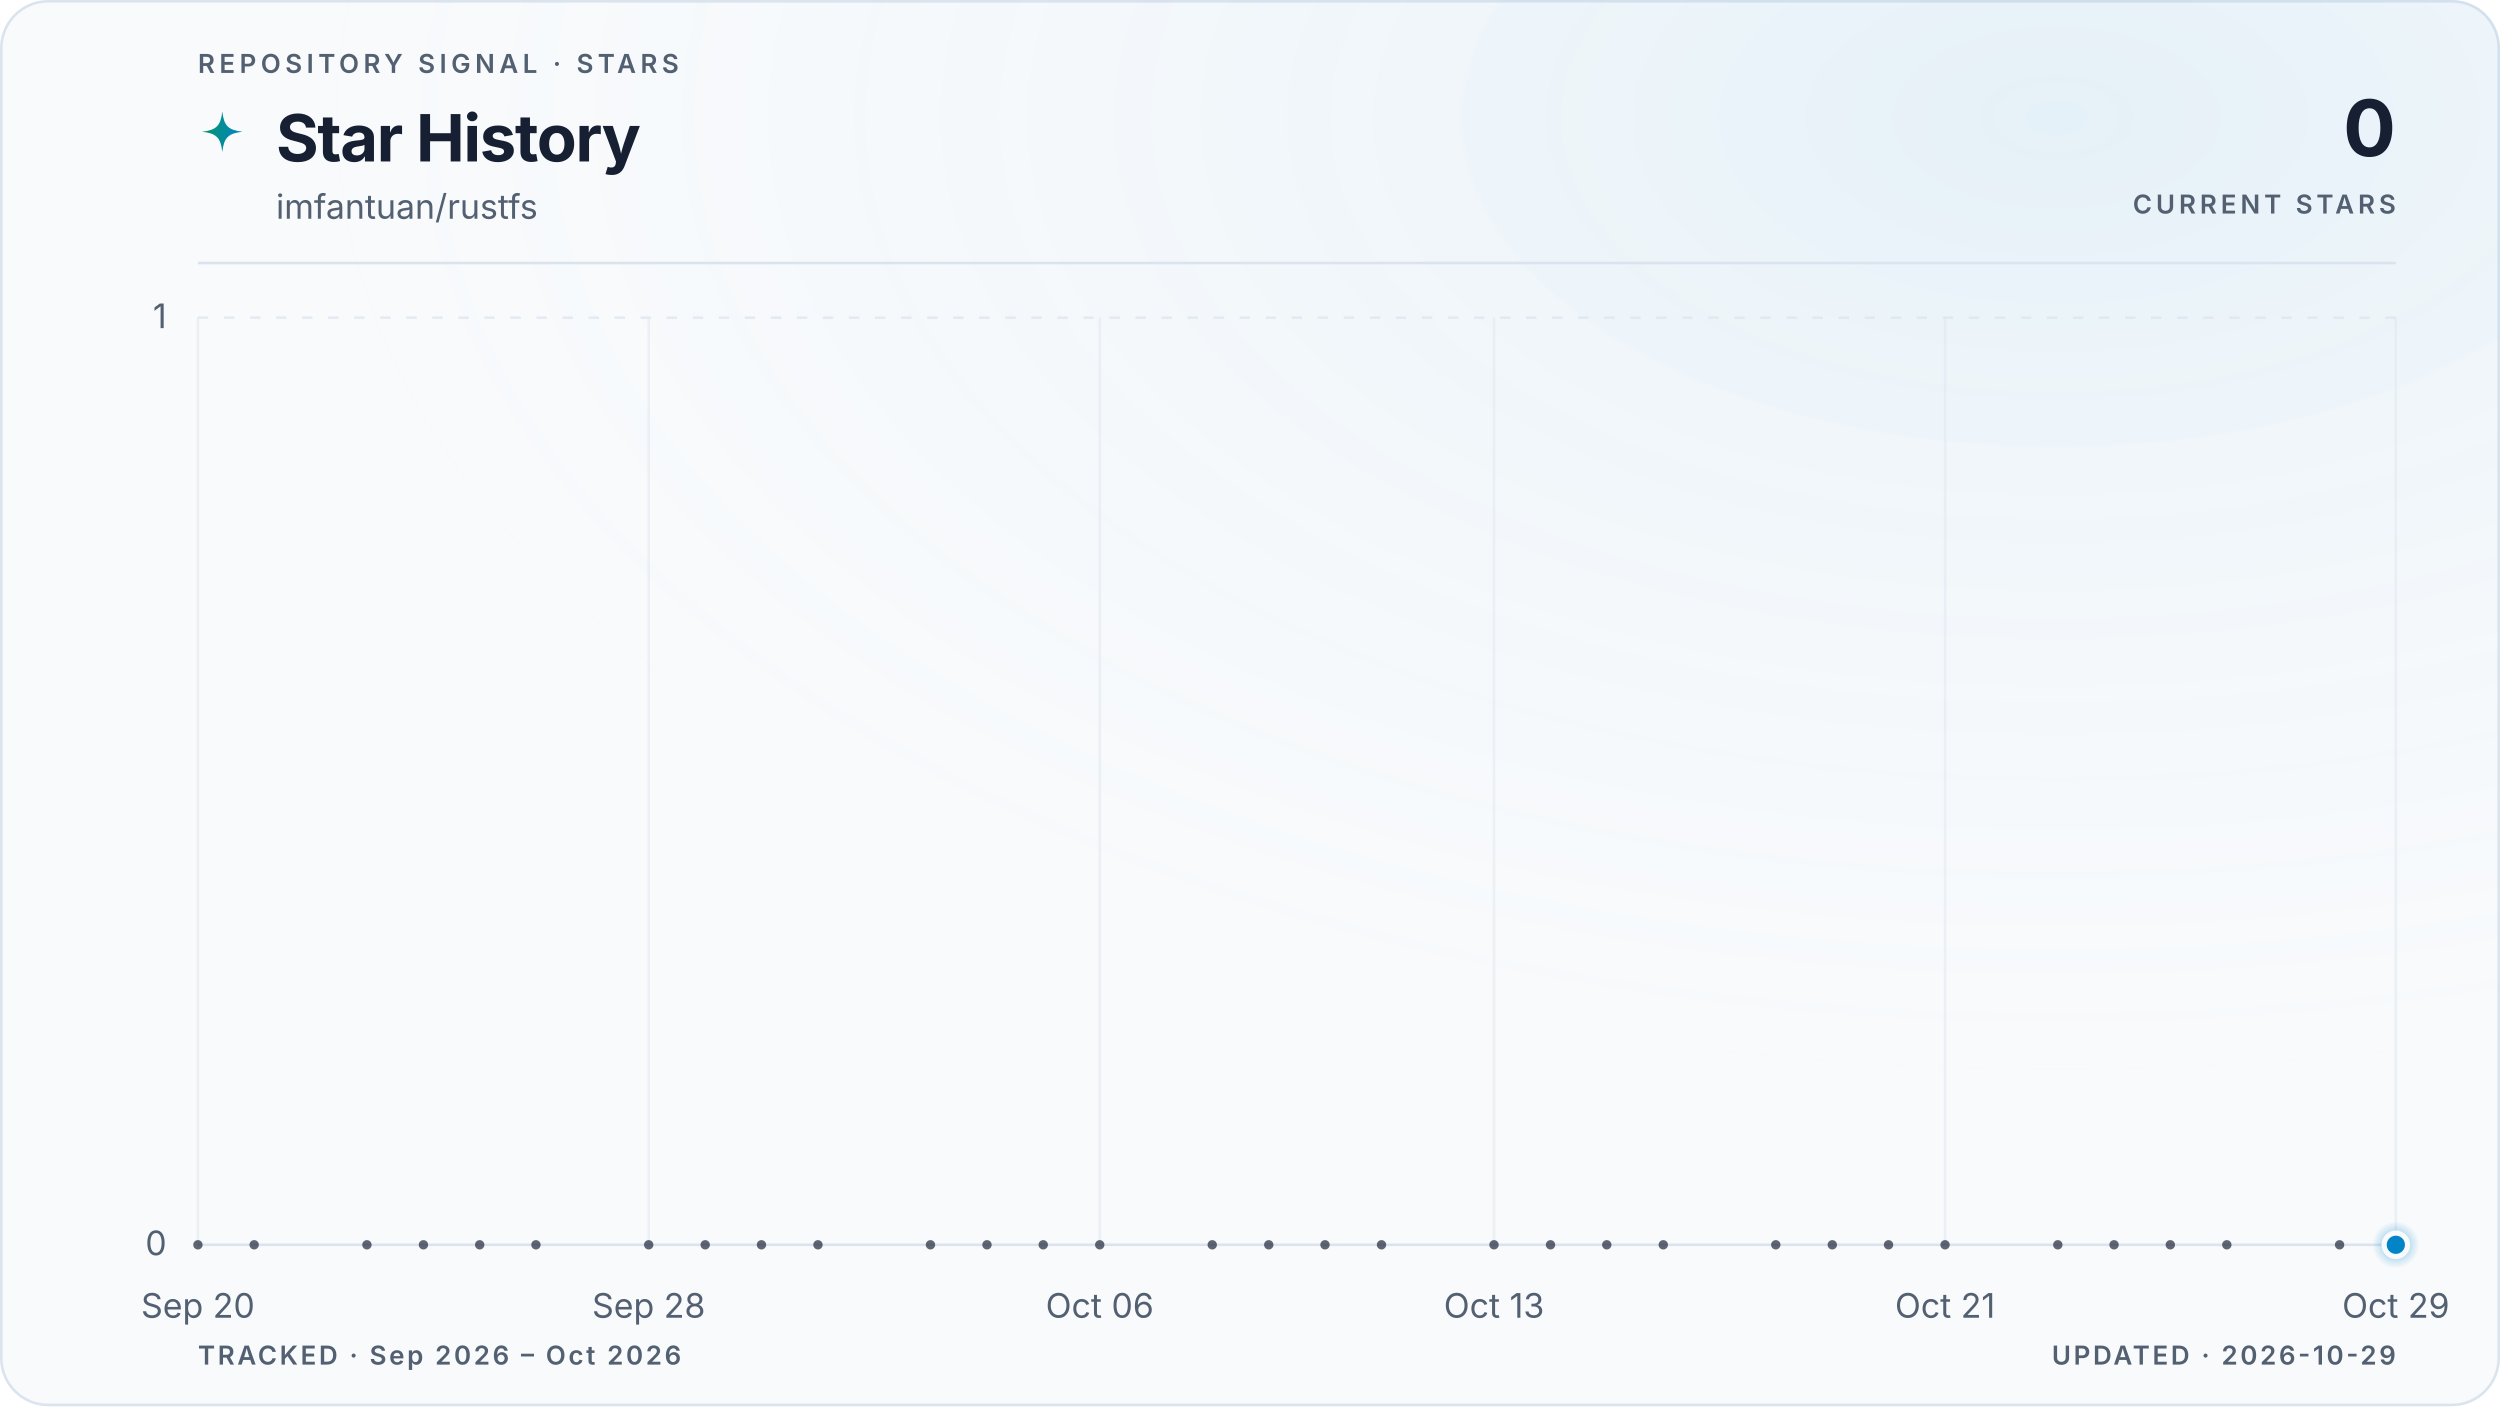
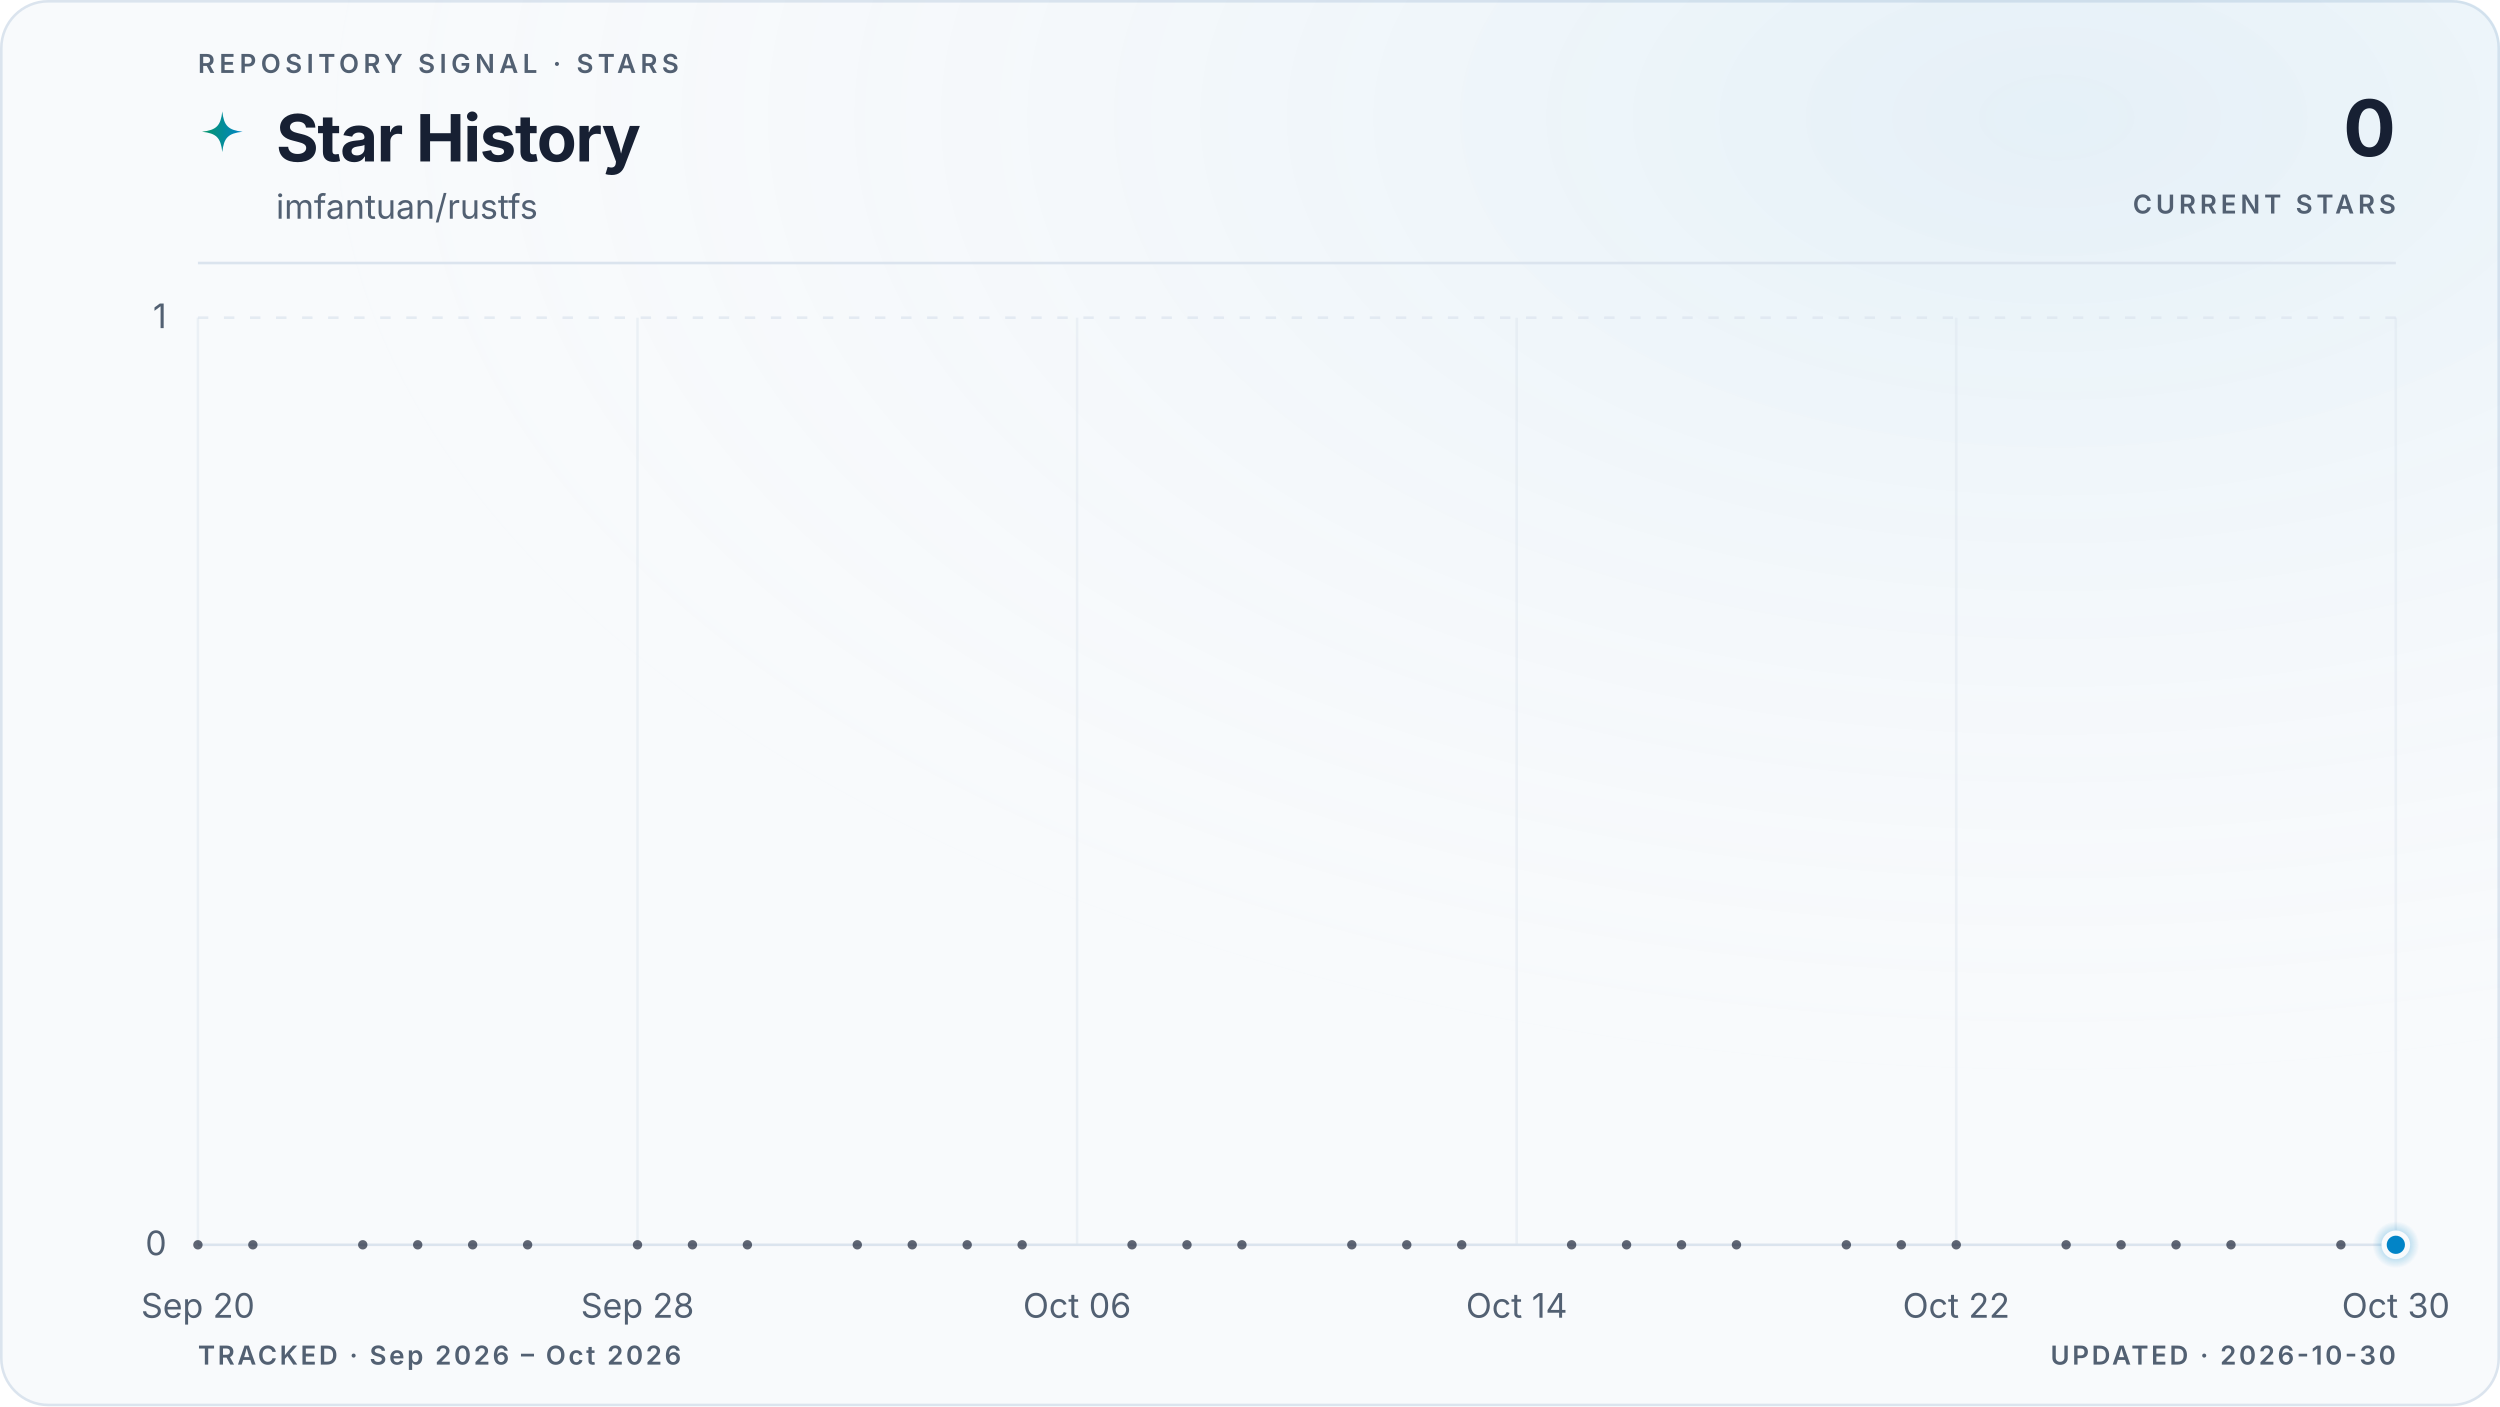
<svg xmlns="http://www.w3.org/2000/svg" viewBox="0 0 960 540" role="img" aria-labelledby="title description" data-style="gradient" data-variant="glow" data-layout="editorial" data-animated="true">
  <defs>
    <linearGradient id="trend" x1="0" y1="0" x2="1" y2="0">
      <stop offset="0%" stop-color="#059669" />
      <stop offset="100%" stop-color="#0284c7" />
    </linearGradient>
    <linearGradient id="area" x1="0" y1="0" x2="0" y2="1">
      <stop offset="0%" stop-color="#059669" stop-opacity="0.22" />
      <stop offset="55%" stop-color="#0284c7" stop-opacity="0.06" />
      <stop offset="100%" stop-color="#0284c7" stop-opacity="0" />
    </linearGradient>
    <radialGradient id="marker-halo" cx="50%" cy="50%" r="50%">
      <stop offset="0%" stop-color="#0284c7" stop-opacity="0.55" />
      <stop offset="100%" stop-color="#0284c7" stop-opacity="0" />
    </radialGradient>
    <radialGradient id="surface-glow" cx="82%" cy="8%" r="70%">
      <stop offset="0%" stop-color="#0284c7" stop-opacity="0.08" />
      <stop offset="100%" stop-color="#f8fafc" stop-opacity="0" />
    </radialGradient>
    <filter id="trend-glow" x="-20%" y="-20%" width="140%" height="140%">
      <feGaussianBlur stdDeviation="5" />
    </filter>
  </defs>
  <style>
.trend-enter{transform-box:fill-box;transform-origin:center;animation:trend-enter 520ms cubic-bezier(0.16,1,0.3,1)}
.marker-enter{transform-box:fill-box;transform-origin:center;animation:marker-enter 320ms cubic-bezier(0.16,1,0.3,1) 200ms both}
.marker-pulse{transform-box:fill-box;transform-origin:center;animation:marker-pulse 2.6s ease-out infinite}
@keyframes trend-enter{from{opacity:.35;transform:translateY(10px)}to{opacity:1;transform:translateY(0)}}
@keyframes marker-enter{from{opacity:0;transform:scale(.4)}to{opacity:1;transform:scale(1)}}
@keyframes marker-pulse{0%{opacity:.5;transform:scale(.7)}70%,100%{opacity:0;transform:scale(2.1)}}
@media (prefers-reduced-motion:reduce){.trend-enter,.marker-enter,.marker-pulse{animation:none!important}}
@media (prefers-reduced-motion:reduce){.marker-pulse{opacity:0}}
</style>
  <rect x="0.5" y="0.5" width="959" height="539" fill="#f8fafc" stroke="#dbe4ee" stroke-width="1" rx="18" />
  <rect width="960" height="540" fill="url(#surface-glow)" rx="18" />
  <text x="76" y="28" fill="#526072" font-family="ui-sans-serif, system-ui, -apple-system, BlinkMacSystemFont, 'Segoe UI', sans-serif" font-size="10" font-weight="600" letter-spacing="1.7">REPOSITORY SIGNAL · STARS</text>
  <path d="M12 1c.8 7.1 2.9 9.2 10 10-7.1.8-9.2 2.9-10 10-.8-7.1-2.9-9.2-10-10 7.1-.8 9.2-2.9 10-10Z" transform="translate(76 42) scale(.78)" fill="url(#trend)" aria-hidden="true" />
  <text x="106" y="62" fill="#172033" font-family="ui-sans-serif, system-ui, -apple-system, BlinkMacSystemFont, 'Segoe UI', sans-serif" font-size="25" font-weight="700" letter-spacing="-0.5">Star History</text>
  <text x="106" y="84" fill="#526072" font-family="ui-sans-serif, system-ui, -apple-system, BlinkMacSystemFont, 'Segoe UI', sans-serif" font-size="13">imfantuan/rustfs</text>
  <text x="920" y="60" fill="#172033" font-family="ui-sans-serif, system-ui, -apple-system, BlinkMacSystemFont, 'Segoe UI', sans-serif" font-size="30" font-weight="700" letter-spacing="-0.6" text-anchor="end">0</text>
  <text x="920" y="82" fill="#526072" font-family="ui-sans-serif, system-ui, -apple-system, BlinkMacSystemFont, 'Segoe UI', sans-serif" font-size="10" font-weight="600" letter-spacing="1.5" text-anchor="end">CURRENT STARS</text>
  <line x1="76" y1="101" x2="920" y2="101" stroke="#dbe4ee" stroke-width="1" />
  <line x1="76" y1="478.0" x2="920" y2="478.0" stroke="#dbe4ee" stroke-width="1" stroke-dasharray="0" opacity="1" />
  <text x="64" y="482.0" fill="#526072" font-family="ui-sans-serif, system-ui, -apple-system, BlinkMacSystemFont, 'Segoe UI', sans-serif" font-size="13" text-anchor="end">0</text>
  <line x1="76" y1="122.0" x2="920" y2="122.0" stroke="#dbe4ee" stroke-width="1" stroke-dasharray="4 6" opacity="0.7" />
  <text x="64" y="126.0" fill="#526072" font-family="ui-sans-serif, system-ui, -apple-system, BlinkMacSystemFont, 'Segoe UI', sans-serif" font-size="13" text-anchor="end">1</text>
  <line x1="76.0" y1="122" x2="76.0" y2="478" stroke="#dbe4ee" stroke-width="1" opacity="0.45" />
  <text x="76.0" y="506" fill="#526072" font-family="ui-sans-serif, system-ui, -apple-system, BlinkMacSystemFont, 'Segoe UI', sans-serif" font-size="13" text-anchor="middle">Sep 20</text>
-   <line x1="249.1" y1="122" x2="249.1" y2="478" stroke="#dbe4ee" stroke-width="1" opacity="0.45" />
-   <text x="249.1" y="506" fill="#526072" font-family="ui-sans-serif, system-ui, -apple-system, BlinkMacSystemFont, 'Segoe UI', sans-serif" font-size="13" text-anchor="middle">Sep 28</text>
-   <line x1="422.3" y1="122" x2="422.3" y2="478" stroke="#dbe4ee" stroke-width="1" opacity="0.45" />
-   <text x="422.3" y="506" fill="#526072" font-family="ui-sans-serif, system-ui, -apple-system, BlinkMacSystemFont, 'Segoe UI', sans-serif" font-size="13" text-anchor="middle">Oct 06</text>
-   <line x1="573.7" y1="122" x2="573.7" y2="478" stroke="#dbe4ee" stroke-width="1" opacity="0.45" />
-   <text x="573.7" y="506" fill="#526072" font-family="ui-sans-serif, system-ui, -apple-system, BlinkMacSystemFont, 'Segoe UI', sans-serif" font-size="13" text-anchor="middle">Oct 13</text>
-   <line x1="746.9" y1="122" x2="746.9" y2="478" stroke="#dbe4ee" stroke-width="1" opacity="0.45" />
-   <text x="746.9" y="506" fill="#526072" font-family="ui-sans-serif, system-ui, -apple-system, BlinkMacSystemFont, 'Segoe UI', sans-serif" font-size="13" text-anchor="middle">Oct 21</text>
+   <line x1="244.8" y1="122" x2="244.8" y2="478" stroke="#dbe4ee" stroke-width="1" opacity="0.45" />
+   <text x="244.8" y="506" fill="#526072" font-family="ui-sans-serif, system-ui, -apple-system, BlinkMacSystemFont, 'Segoe UI', sans-serif" font-size="13" text-anchor="middle">Sep 28</text>
+   <line x1="413.6" y1="122" x2="413.6" y2="478" stroke="#dbe4ee" stroke-width="1" opacity="0.45" />
+   <text x="413.6" y="506" fill="#526072" font-family="ui-sans-serif, system-ui, -apple-system, BlinkMacSystemFont, 'Segoe UI', sans-serif" font-size="13" text-anchor="middle">Oct 06</text>
+   <line x1="582.4" y1="122" x2="582.4" y2="478" stroke="#dbe4ee" stroke-width="1" opacity="0.45" />
+   <text x="582.4" y="506" fill="#526072" font-family="ui-sans-serif, system-ui, -apple-system, BlinkMacSystemFont, 'Segoe UI', sans-serif" font-size="13" text-anchor="middle">Oct 14</text>
+   <line x1="751.2" y1="122" x2="751.2" y2="478" stroke="#dbe4ee" stroke-width="1" opacity="0.45" />
+   <text x="751.2" y="506" fill="#526072" font-family="ui-sans-serif, system-ui, -apple-system, BlinkMacSystemFont, 'Segoe UI', sans-serif" font-size="13" text-anchor="middle">Oct 22</text>
  <line x1="920.0" y1="122" x2="920.0" y2="478" stroke="#dbe4ee" stroke-width="1" opacity="0.45" />
-   <text x="920.0" y="506" fill="#526072" font-family="ui-sans-serif, system-ui, -apple-system, BlinkMacSystemFont, 'Segoe UI', sans-serif" font-size="13" text-anchor="middle">Oct 29</text>
+   <text x="920.0" y="506" fill="#526072" font-family="ui-sans-serif, system-ui, -apple-system, BlinkMacSystemFont, 'Segoe UI', sans-serif" font-size="13" text-anchor="middle">Oct 30</text>
  <g class="trend-enter">
-     <path d="M 76.0 478.0 C 83.2 478.0, 90.4 478.0, 97.6 478.0 C 104.9 478.0, 112.1 478.0, 119.3 478.0 C 126.5 478.0, 133.7 478.0, 140.9 478.0 C 148.1 478.0, 155.4 478.0, 162.6 478.0 C 169.8 478.0, 177.0 478.0, 184.2 478.0 C 191.4 478.0, 198.6 478.0, 205.8 478.0 C 213.1 478.0, 220.3 478.0, 227.5 478.0 C 234.7 478.0, 241.9 478.0, 249.1 478.0 C 256.3 478.0, 263.6 478.0, 270.8 478.0 C 278.0 478.0, 285.2 478.0, 292.4 478.0 C 299.6 478.0, 306.8 478.0, 314.1 478.0 C 321.3 478.0, 328.5 478.0, 335.7 478.0 C 342.9 478.0, 350.1 478.0, 357.3 478.0 C 364.5 478.0, 371.8 478.0, 379.0 478.0 C 386.2 478.0, 393.4 478.0, 400.6 478.0 C 407.8 478.0, 415.0 478.0, 422.3 478.0 C 429.5 478.0, 436.7 478.0, 443.9 478.0 C 451.1 478.0, 458.3 478.0, 465.5 478.0 C 472.8 478.0, 480.0 478.0, 487.2 478.0 C 494.4 478.0, 501.6 478.0, 508.8 478.0 C 516.0 478.0, 523.2 478.0, 530.5 478.0 C 537.7 478.0, 544.9 478.0, 552.1 478.0 C 559.3 478.0, 566.5 478.0, 573.7 478.0 C 581.0 478.0, 588.2 478.0, 595.4 478.0 C 602.6 478.0, 609.8 478.0, 617.0 478.0 C 624.2 478.0, 631.5 478.0, 638.7 478.0 C 645.9 478.0, 653.1 478.0, 660.3 478.0 C 667.5 478.0, 674.7 478.0, 681.9 478.0 C 689.2 478.0, 696.4 478.0, 703.6 478.0 C 710.8 478.0, 718.0 478.0, 725.2 478.0 C 732.4 478.0, 739.7 478.0, 746.9 478.0 C 754.1 478.0, 761.3 478.0, 768.5 478.0 C 775.7 478.0, 782.9 478.0, 790.2 478.0 C 797.4 478.0, 804.6 478.0, 811.8 478.0 C 819.0 478.0, 826.2 478.0, 833.4 478.0 C 840.6 478.0, 847.9 478.0, 855.1 478.0 C 862.3 478.0, 869.5 478.0, 876.7 478.0 C 883.9 478.0, 891.1 478.0, 898.4 478.0 C 905.6 478.0, 912.8 478.0, 920.0 478.0 L 920.0 478.0 L 76.0 478.0 Z" fill="url(#area)" />
-     <path d="M 76.0 478.0 C 83.2 478.0, 90.4 478.0, 97.6 478.0 C 104.9 478.0, 112.1 478.0, 119.3 478.0 C 126.5 478.0, 133.7 478.0, 140.9 478.0 C 148.1 478.0, 155.4 478.0, 162.6 478.0 C 169.8 478.0, 177.0 478.0, 184.2 478.0 C 191.4 478.0, 198.6 478.0, 205.8 478.0 C 213.1 478.0, 220.3 478.0, 227.5 478.0 C 234.7 478.0, 241.9 478.0, 249.1 478.0 C 256.3 478.0, 263.6 478.0, 270.8 478.0 C 278.0 478.0, 285.2 478.0, 292.4 478.0 C 299.6 478.0, 306.8 478.0, 314.1 478.0 C 321.3 478.0, 328.5 478.0, 335.7 478.0 C 342.9 478.0, 350.1 478.0, 357.3 478.0 C 364.5 478.0, 371.8 478.0, 379.0 478.0 C 386.2 478.0, 393.4 478.0, 400.6 478.0 C 407.8 478.0, 415.0 478.0, 422.3 478.0 C 429.5 478.0, 436.7 478.0, 443.9 478.0 C 451.1 478.0, 458.3 478.0, 465.5 478.0 C 472.8 478.0, 480.0 478.0, 487.2 478.0 C 494.4 478.0, 501.6 478.0, 508.8 478.0 C 516.0 478.0, 523.2 478.0, 530.5 478.0 C 537.7 478.0, 544.9 478.0, 552.1 478.0 C 559.3 478.0, 566.5 478.0, 573.7 478.0 C 581.0 478.0, 588.2 478.0, 595.4 478.0 C 602.6 478.0, 609.8 478.0, 617.0 478.0 C 624.2 478.0, 631.5 478.0, 638.7 478.0 C 645.9 478.0, 653.1 478.0, 660.3 478.0 C 667.5 478.0, 674.7 478.0, 681.9 478.0 C 689.2 478.0, 696.4 478.0, 703.6 478.0 C 710.8 478.0, 718.0 478.0, 725.2 478.0 C 732.4 478.0, 739.7 478.0, 746.9 478.0 C 754.1 478.0, 761.3 478.0, 768.5 478.0 C 775.7 478.0, 782.9 478.0, 790.2 478.0 C 797.4 478.0, 804.6 478.0, 811.8 478.0 C 819.0 478.0, 826.2 478.0, 833.4 478.0 C 840.6 478.0, 847.9 478.0, 855.1 478.0 C 862.3 478.0, 869.5 478.0, 876.7 478.0 C 883.9 478.0, 891.1 478.0, 898.4 478.0 C 905.6 478.0, 912.8 478.0, 920.0 478.0" fill="none" stroke="url(#trend)" stroke-width="10" stroke-linecap="round" stroke-linejoin="round" opacity="0.10" filter="url(#trend-glow)" />
-     <path d="M 76.0 478.0 C 83.2 478.0, 90.4 478.0, 97.6 478.0 C 104.9 478.0, 112.1 478.0, 119.3 478.0 C 126.5 478.0, 133.7 478.0, 140.9 478.0 C 148.1 478.0, 155.4 478.0, 162.6 478.0 C 169.8 478.0, 177.0 478.0, 184.2 478.0 C 191.4 478.0, 198.6 478.0, 205.8 478.0 C 213.1 478.0, 220.3 478.0, 227.5 478.0 C 234.7 478.0, 241.9 478.0, 249.1 478.0 C 256.3 478.0, 263.6 478.0, 270.8 478.0 C 278.0 478.0, 285.2 478.0, 292.4 478.0 C 299.6 478.0, 306.8 478.0, 314.1 478.0 C 321.3 478.0, 328.5 478.0, 335.7 478.0 C 342.9 478.0, 350.1 478.0, 357.3 478.0 C 364.5 478.0, 371.8 478.0, 379.0 478.0 C 386.2 478.0, 393.4 478.0, 400.6 478.0 C 407.8 478.0, 415.0 478.0, 422.3 478.0 C 429.5 478.0, 436.7 478.0, 443.9 478.0 C 451.1 478.0, 458.3 478.0, 465.5 478.0 C 472.8 478.0, 480.0 478.0, 487.2 478.0 C 494.4 478.0, 501.6 478.0, 508.8 478.0 C 516.0 478.0, 523.2 478.0, 530.5 478.0 C 537.7 478.0, 544.9 478.0, 552.1 478.0 C 559.3 478.0, 566.5 478.0, 573.7 478.0 C 581.0 478.0, 588.2 478.0, 595.4 478.0 C 602.6 478.0, 609.8 478.0, 617.0 478.0 C 624.2 478.0, 631.5 478.0, 638.7 478.0 C 645.9 478.0, 653.1 478.0, 660.3 478.0 C 667.5 478.0, 674.7 478.0, 681.9 478.0 C 689.2 478.0, 696.4 478.0, 703.6 478.0 C 710.8 478.0, 718.0 478.0, 725.2 478.0 C 732.4 478.0, 739.7 478.0, 746.9 478.0 C 754.1 478.0, 761.3 478.0, 768.5 478.0 C 775.7 478.0, 782.9 478.0, 790.2 478.0 C 797.4 478.0, 804.6 478.0, 811.8 478.0 C 819.0 478.0, 826.2 478.0, 833.4 478.0 C 840.6 478.0, 847.9 478.0, 855.1 478.0 C 862.3 478.0, 869.5 478.0, 876.7 478.0 C 883.9 478.0, 891.1 478.0, 898.4 478.0 C 905.6 478.0, 912.8 478.0, 920.0 478.0" fill="none" stroke="url(#trend)" stroke-width="3" stroke-linecap="round" stroke-linejoin="round" />
+     <path d="M 76.0 478.0 C 83.0 478.0, 90.1 478.0, 97.1 478.0 C 104.1 478.0, 111.2 478.0, 118.2 478.0 C 125.2 478.0, 132.3 478.0, 139.3 478.0 C 146.3 478.0, 153.4 478.0, 160.4 478.0 C 167.4 478.0, 174.5 478.0, 181.5 478.0 C 188.5 478.0, 195.6 478.0, 202.6 478.0 C 209.6 478.0, 216.7 478.0, 223.7 478.0 C 230.7 478.0, 237.8 478.0, 244.8 478.0 C 251.8 478.0, 258.9 478.0, 265.9 478.0 C 272.9 478.0, 280.0 478.0, 287.0 478.0 C 294.0 478.0, 301.1 478.0, 308.1 478.0 C 315.1 478.0, 322.2 478.0, 329.2 478.0 C 336.2 478.0, 343.3 478.0, 350.3 478.0 C 357.3 478.0, 364.4 478.0, 371.4 478.0 C 378.4 478.0, 385.5 478.0, 392.5 478.0 C 399.5 478.0, 406.6 478.0, 413.6 478.0 C 420.6 478.0, 427.7 478.0, 434.7 478.0 C 441.7 478.0, 448.8 478.0, 455.8 478.0 C 462.8 478.0, 469.9 478.0, 476.9 478.0 C 483.9 478.0, 491.0 478.0, 498.0 478.0 C 505.0 478.0, 512.1 478.0, 519.1 478.0 C 526.1 478.0, 533.2 478.0, 540.2 478.0 C 547.2 478.0, 554.3 478.0, 561.3 478.0 C 568.3 478.0, 575.4 478.0, 582.4 478.0 C 589.4 478.0, 596.5 478.0, 603.5 478.0 C 610.5 478.0, 617.6 478.0, 624.6 478.0 C 631.6 478.0, 638.7 478.0, 645.7 478.0 C 652.7 478.0, 659.8 478.0, 666.8 478.0 C 673.8 478.0, 680.9 478.0, 687.9 478.0 C 694.9 478.0, 702.0 478.0, 709.0 478.0 C 716.0 478.0, 723.1 478.0, 730.1 478.0 C 737.1 478.0, 744.2 478.0, 751.2 478.0 C 758.2 478.0, 765.3 478.0, 772.3 478.0 C 779.3 478.0, 786.4 478.0, 793.4 478.0 C 800.4 478.0, 807.5 478.0, 814.5 478.0 C 821.5 478.0, 828.6 478.0, 835.6 478.0 C 842.6 478.0, 849.7 478.0, 856.7 478.0 C 863.7 478.0, 870.8 478.0, 877.8 478.0 C 884.8 478.0, 891.9 478.0, 898.9 478.0 C 905.9 478.0, 913.0 478.0, 920.0 478.0 L 920.0 478.0 L 76.0 478.0 Z" fill="url(#area)" />
+     <path d="M 76.0 478.0 C 83.0 478.0, 90.1 478.0, 97.1 478.0 C 104.1 478.0, 111.2 478.0, 118.2 478.0 C 125.2 478.0, 132.3 478.0, 139.3 478.0 C 146.3 478.0, 153.4 478.0, 160.4 478.0 C 167.4 478.0, 174.5 478.0, 181.5 478.0 C 188.5 478.0, 195.6 478.0, 202.6 478.0 C 209.6 478.0, 216.7 478.0, 223.7 478.0 C 230.7 478.0, 237.8 478.0, 244.8 478.0 C 251.8 478.0, 258.9 478.0, 265.9 478.0 C 272.9 478.0, 280.0 478.0, 287.0 478.0 C 294.0 478.0, 301.1 478.0, 308.1 478.0 C 315.1 478.0, 322.2 478.0, 329.2 478.0 C 336.2 478.0, 343.3 478.0, 350.3 478.0 C 357.3 478.0, 364.4 478.0, 371.4 478.0 C 378.4 478.0, 385.5 478.0, 392.5 478.0 C 399.5 478.0, 406.6 478.0, 413.6 478.0 C 420.6 478.0, 427.7 478.0, 434.7 478.0 C 441.7 478.0, 448.8 478.0, 455.8 478.0 C 462.8 478.0, 469.9 478.0, 476.9 478.0 C 483.9 478.0, 491.0 478.0, 498.0 478.0 C 505.0 478.0, 512.1 478.0, 519.1 478.0 C 526.1 478.0, 533.2 478.0, 540.2 478.0 C 547.2 478.0, 554.3 478.0, 561.3 478.0 C 568.3 478.0, 575.4 478.0, 582.4 478.0 C 589.4 478.0, 596.5 478.0, 603.5 478.0 C 610.5 478.0, 617.6 478.0, 624.6 478.0 C 631.6 478.0, 638.7 478.0, 645.7 478.0 C 652.7 478.0, 659.8 478.0, 666.8 478.0 C 673.8 478.0, 680.9 478.0, 687.9 478.0 C 694.9 478.0, 702.0 478.0, 709.0 478.0 C 716.0 478.0, 723.1 478.0, 730.1 478.0 C 737.1 478.0, 744.2 478.0, 751.2 478.0 C 758.2 478.0, 765.3 478.0, 772.3 478.0 C 779.3 478.0, 786.4 478.0, 793.4 478.0 C 800.4 478.0, 807.5 478.0, 814.5 478.0 C 821.5 478.0, 828.6 478.0, 835.6 478.0 C 842.6 478.0, 849.7 478.0, 856.7 478.0 C 863.7 478.0, 870.8 478.0, 877.8 478.0 C 884.8 478.0, 891.9 478.0, 898.9 478.0 C 905.9 478.0, 913.0 478.0, 920.0 478.0" fill="none" stroke="url(#trend)" stroke-width="10" stroke-linecap="round" stroke-linejoin="round" opacity="0.10" filter="url(#trend-glow)" />
+     <path d="M 76.0 478.0 C 83.0 478.0, 90.1 478.0, 97.1 478.0 C 104.1 478.0, 111.2 478.0, 118.2 478.0 C 125.2 478.0, 132.3 478.0, 139.3 478.0 C 146.3 478.0, 153.4 478.0, 160.4 478.0 C 167.4 478.0, 174.5 478.0, 181.5 478.0 C 188.5 478.0, 195.6 478.0, 202.6 478.0 C 209.6 478.0, 216.7 478.0, 223.7 478.0 C 230.7 478.0, 237.8 478.0, 244.8 478.0 C 251.8 478.0, 258.9 478.0, 265.9 478.0 C 272.9 478.0, 280.0 478.0, 287.0 478.0 C 294.0 478.0, 301.1 478.0, 308.1 478.0 C 315.1 478.0, 322.2 478.0, 329.2 478.0 C 336.2 478.0, 343.3 478.0, 350.3 478.0 C 357.3 478.0, 364.4 478.0, 371.4 478.0 C 378.4 478.0, 385.5 478.0, 392.5 478.0 C 399.5 478.0, 406.6 478.0, 413.6 478.0 C 420.6 478.0, 427.7 478.0, 434.7 478.0 C 441.7 478.0, 448.8 478.0, 455.8 478.0 C 462.8 478.0, 469.9 478.0, 476.9 478.0 C 483.9 478.0, 491.0 478.0, 498.0 478.0 C 505.0 478.0, 512.1 478.0, 519.1 478.0 C 526.1 478.0, 533.2 478.0, 540.2 478.0 C 547.2 478.0, 554.3 478.0, 561.3 478.0 C 568.3 478.0, 575.4 478.0, 582.4 478.0 C 589.4 478.0, 596.5 478.0, 603.5 478.0 C 610.5 478.0, 617.6 478.0, 624.6 478.0 C 631.6 478.0, 638.7 478.0, 645.7 478.0 C 652.7 478.0, 659.8 478.0, 666.8 478.0 C 673.8 478.0, 680.9 478.0, 687.9 478.0 C 694.9 478.0, 702.0 478.0, 709.0 478.0 C 716.0 478.0, 723.1 478.0, 730.1 478.0 C 737.1 478.0, 744.2 478.0, 751.2 478.0 C 758.2 478.0, 765.3 478.0, 772.3 478.0 C 779.3 478.0, 786.4 478.0, 793.4 478.0 C 800.4 478.0, 807.5 478.0, 814.5 478.0 C 821.5 478.0, 828.6 478.0, 835.6 478.0 C 842.6 478.0, 849.7 478.0, 856.7 478.0 C 863.7 478.0, 870.8 478.0, 877.8 478.0 C 884.8 478.0, 891.9 478.0, 898.9 478.0 C 905.9 478.0, 913.0 478.0, 920.0 478.0" fill="none" stroke="url(#trend)" stroke-width="3" stroke-linecap="round" stroke-linejoin="round" />
    <g data-point-count="31" fill="#172033" opacity="0.68">
      <circle cx="76.0" cy="478.0" r="1.8" />
-       <circle cx="97.6" cy="478.0" r="1.8" />
-       <circle cx="140.9" cy="478.0" r="1.8" />
-       <circle cx="162.6" cy="478.0" r="1.8" />
-       <circle cx="184.2" cy="478.0" r="1.8" />
-       <circle cx="205.8" cy="478.0" r="1.8" />
-       <circle cx="249.1" cy="478.0" r="1.8" />
-       <circle cx="270.8" cy="478.0" r="1.8" />
-       <circle cx="292.4" cy="478.0" r="1.8" />
-       <circle cx="314.1" cy="478.0" r="1.8" />
-       <circle cx="357.3" cy="478.0" r="1.8" />
-       <circle cx="379.0" cy="478.0" r="1.8" />
-       <circle cx="400.6" cy="478.0" r="1.8" />
-       <circle cx="422.3" cy="478.0" r="1.8" />
-       <circle cx="465.5" cy="478.0" r="1.8" />
-       <circle cx="487.2" cy="478.0" r="1.8" />
-       <circle cx="508.8" cy="478.0" r="1.8" />
-       <circle cx="530.5" cy="478.0" r="1.8" />
-       <circle cx="573.7" cy="478.0" r="1.8" />
-       <circle cx="595.4" cy="478.0" r="1.8" />
-       <circle cx="617.0" cy="478.0" r="1.8" />
-       <circle cx="638.7" cy="478.0" r="1.8" />
-       <circle cx="681.9" cy="478.0" r="1.8" />
-       <circle cx="703.6" cy="478.0" r="1.8" />
-       <circle cx="725.2" cy="478.0" r="1.8" />
-       <circle cx="746.9" cy="478.0" r="1.8" />
-       <circle cx="790.2" cy="478.0" r="1.8" />
-       <circle cx="811.8" cy="478.0" r="1.8" />
-       <circle cx="833.4" cy="478.0" r="1.8" />
-       <circle cx="855.1" cy="478.0" r="1.8" />
-       <circle cx="898.4" cy="478.0" r="1.8" />
+       <circle cx="97.1" cy="478.0" r="1.8" />
+       <circle cx="139.3" cy="478.0" r="1.8" />
+       <circle cx="160.4" cy="478.0" r="1.8" />
+       <circle cx="181.5" cy="478.0" r="1.8" />
+       <circle cx="202.6" cy="478.0" r="1.8" />
+       <circle cx="244.8" cy="478.0" r="1.8" />
+       <circle cx="265.9" cy="478.0" r="1.8" />
+       <circle cx="287.0" cy="478.0" r="1.8" />
+       <circle cx="329.2" cy="478.0" r="1.8" />
+       <circle cx="350.3" cy="478.0" r="1.8" />
+       <circle cx="371.4" cy="478.0" r="1.8" />
+       <circle cx="392.5" cy="478.0" r="1.8" />
+       <circle cx="434.7" cy="478.0" r="1.8" />
+       <circle cx="455.8" cy="478.0" r="1.8" />
+       <circle cx="476.9" cy="478.0" r="1.8" />
+       <circle cx="519.1" cy="478.0" r="1.8" />
+       <circle cx="540.2" cy="478.0" r="1.8" />
+       <circle cx="561.3" cy="478.0" r="1.8" />
+       <circle cx="603.5" cy="478.0" r="1.8" />
+       <circle cx="624.6" cy="478.0" r="1.8" />
+       <circle cx="645.7" cy="478.0" r="1.8" />
+       <circle cx="666.8" cy="478.0" r="1.8" />
+       <circle cx="709.0" cy="478.0" r="1.8" />
+       <circle cx="730.1" cy="478.0" r="1.8" />
+       <circle cx="751.2" cy="478.0" r="1.8" />
+       <circle cx="793.4" cy="478.0" r="1.8" />
+       <circle cx="814.5" cy="478.0" r="1.8" />
+       <circle cx="835.6" cy="478.0" r="1.8" />
+       <circle cx="856.7" cy="478.0" r="1.8" />
+       <circle cx="898.9" cy="478.0" r="1.8" />
    </g>
  </g>
  <g class="marker-enter">
    <circle class="marker-pulse" cx="920.0" cy="478.0" r="9" fill="url(#marker-halo)" />
    <circle cx="920.0" cy="478.0" r="4.5" fill="#0284c7" stroke="#f8fafc" stroke-width="2" />
  </g>
  <text x="76" y="524" fill="#526072" font-family="ui-sans-serif, system-ui, -apple-system, BlinkMacSystemFont, 'Segoe UI', sans-serif" font-size="10" font-weight="600" letter-spacing="1">TRACKED · Sep 2026 – Oct 2026</text>
-   <text x="920" y="524" fill="#526072" font-family="ui-sans-serif, system-ui, -apple-system, BlinkMacSystemFont, 'Segoe UI', sans-serif" font-size="10" font-weight="600" letter-spacing="1" text-anchor="end">UPDATED · 2026-10-29</text>
+   <text x="920" y="524" fill="#526072" font-family="ui-sans-serif, system-ui, -apple-system, BlinkMacSystemFont, 'Segoe UI', sans-serif" font-size="10" font-weight="600" letter-spacing="1" text-anchor="end">UPDATED · 2026-10-30</text>
</svg>
